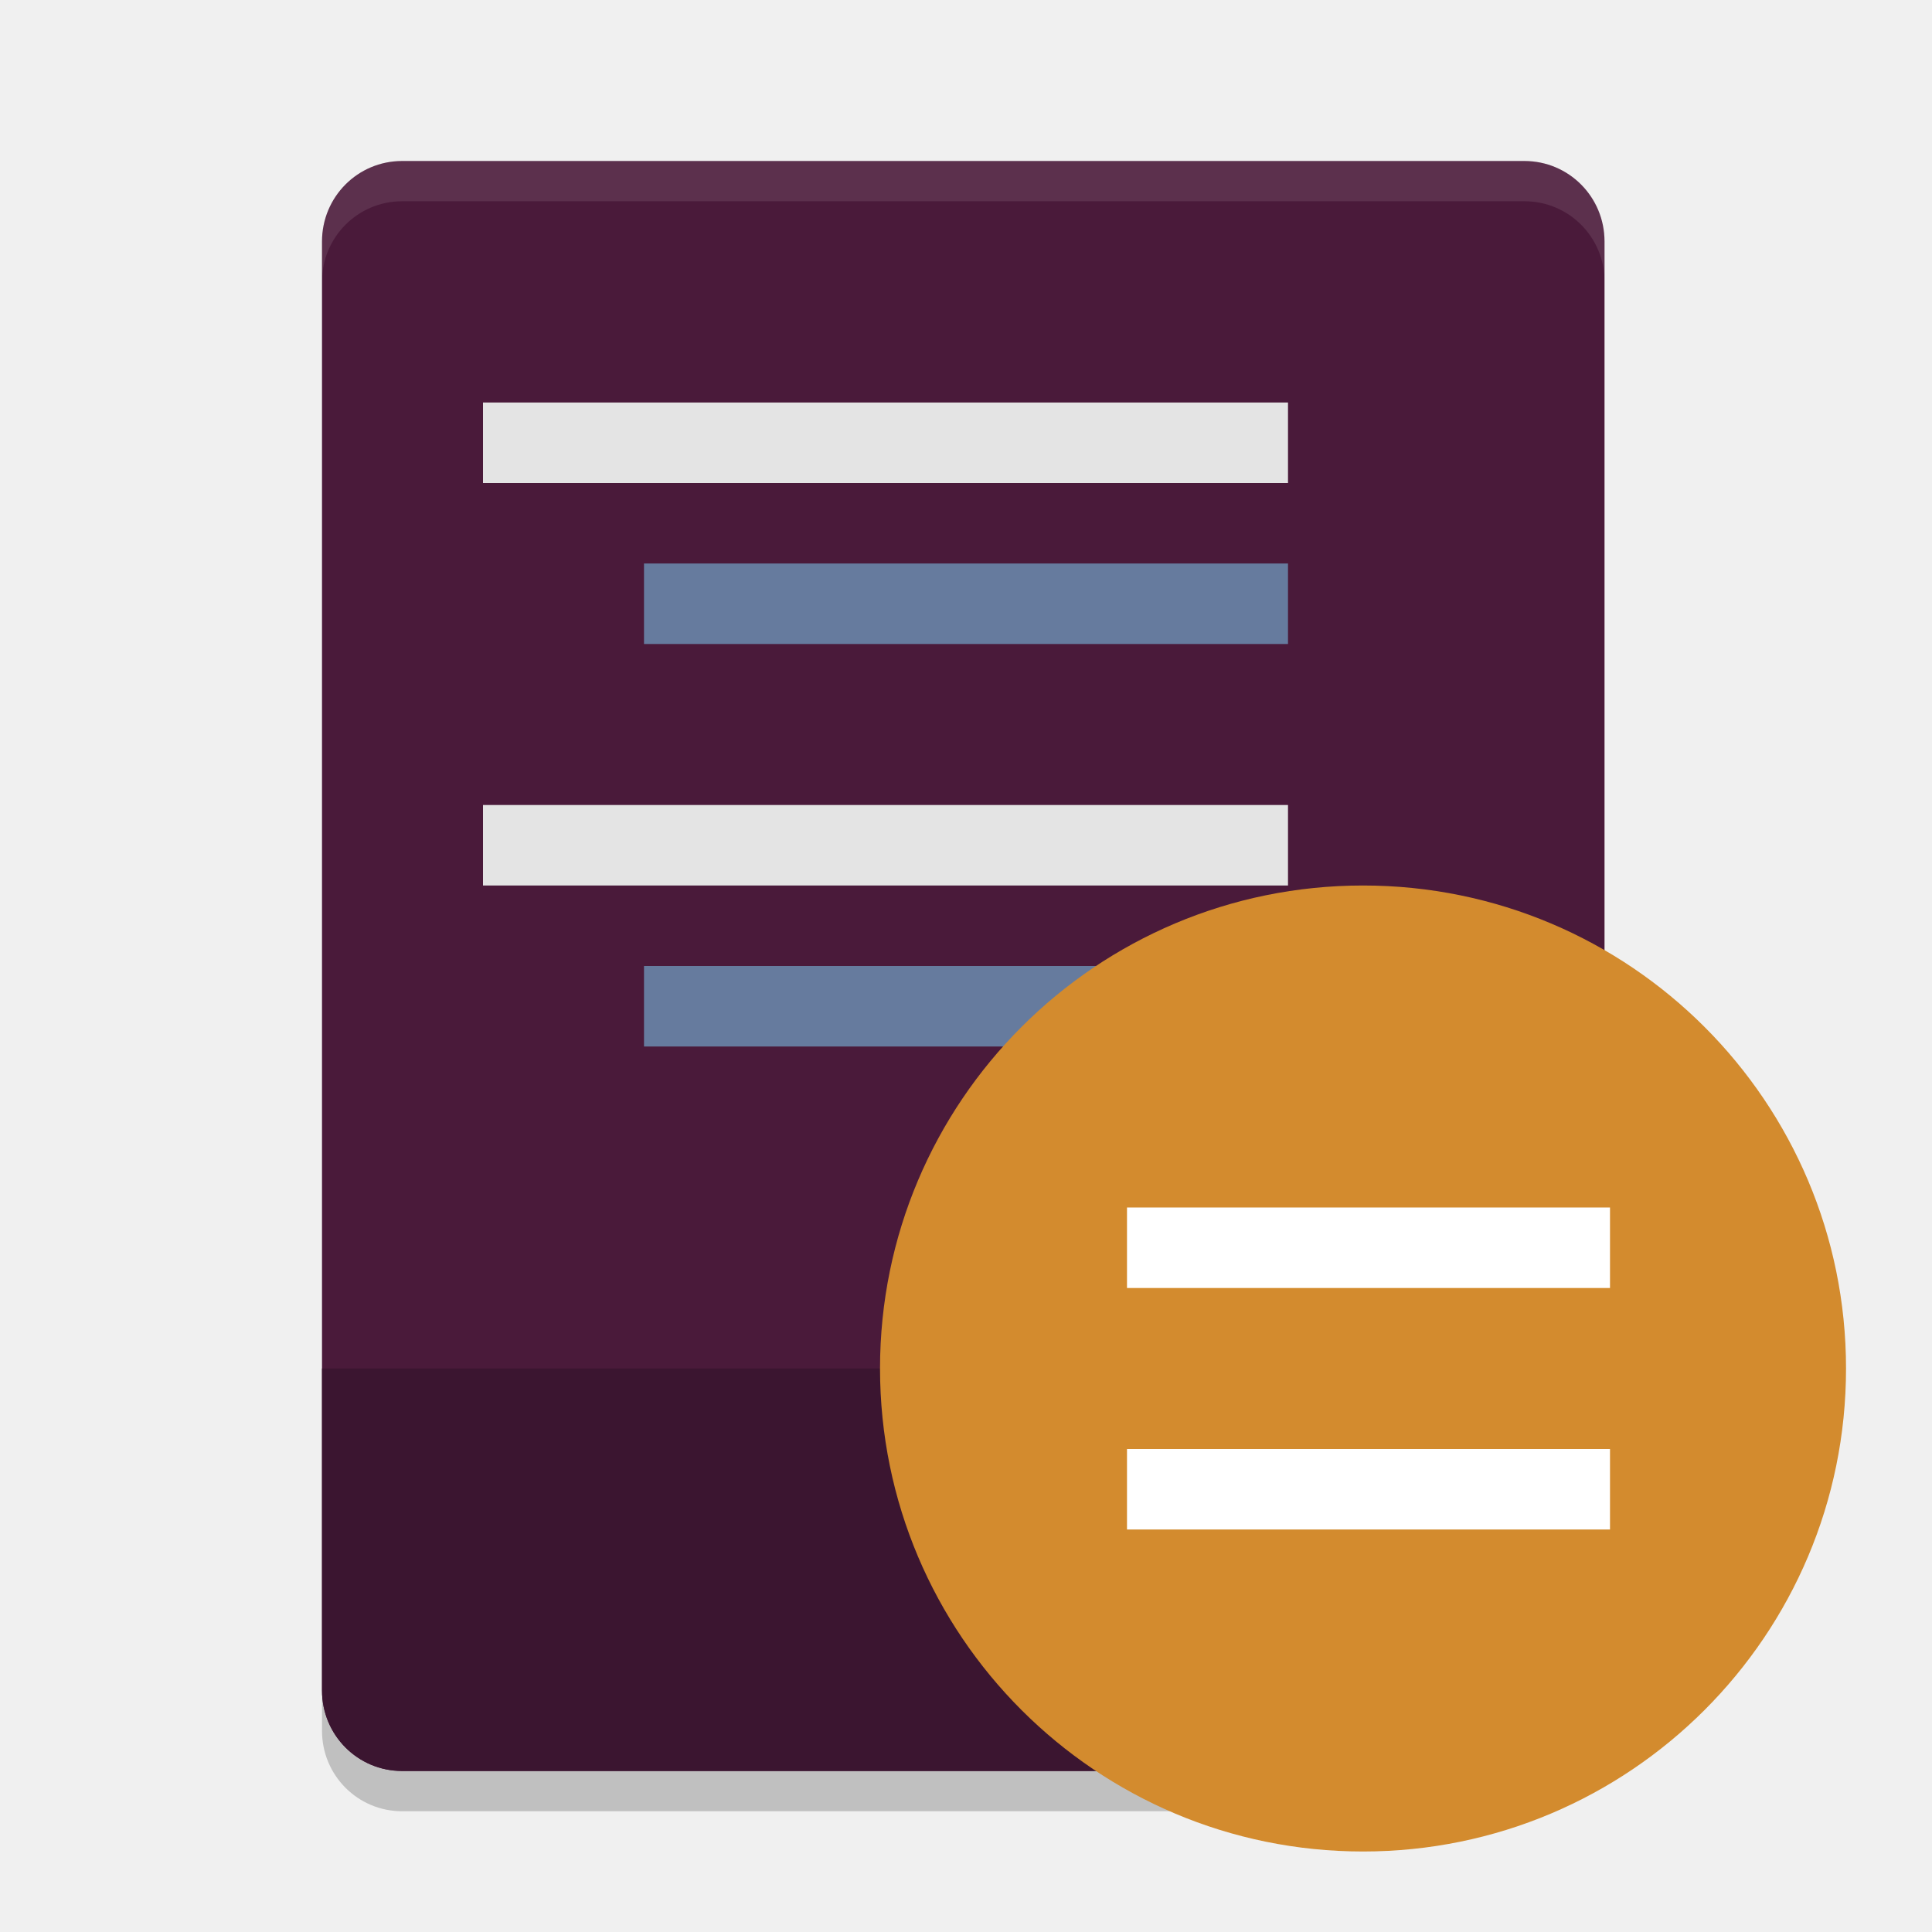
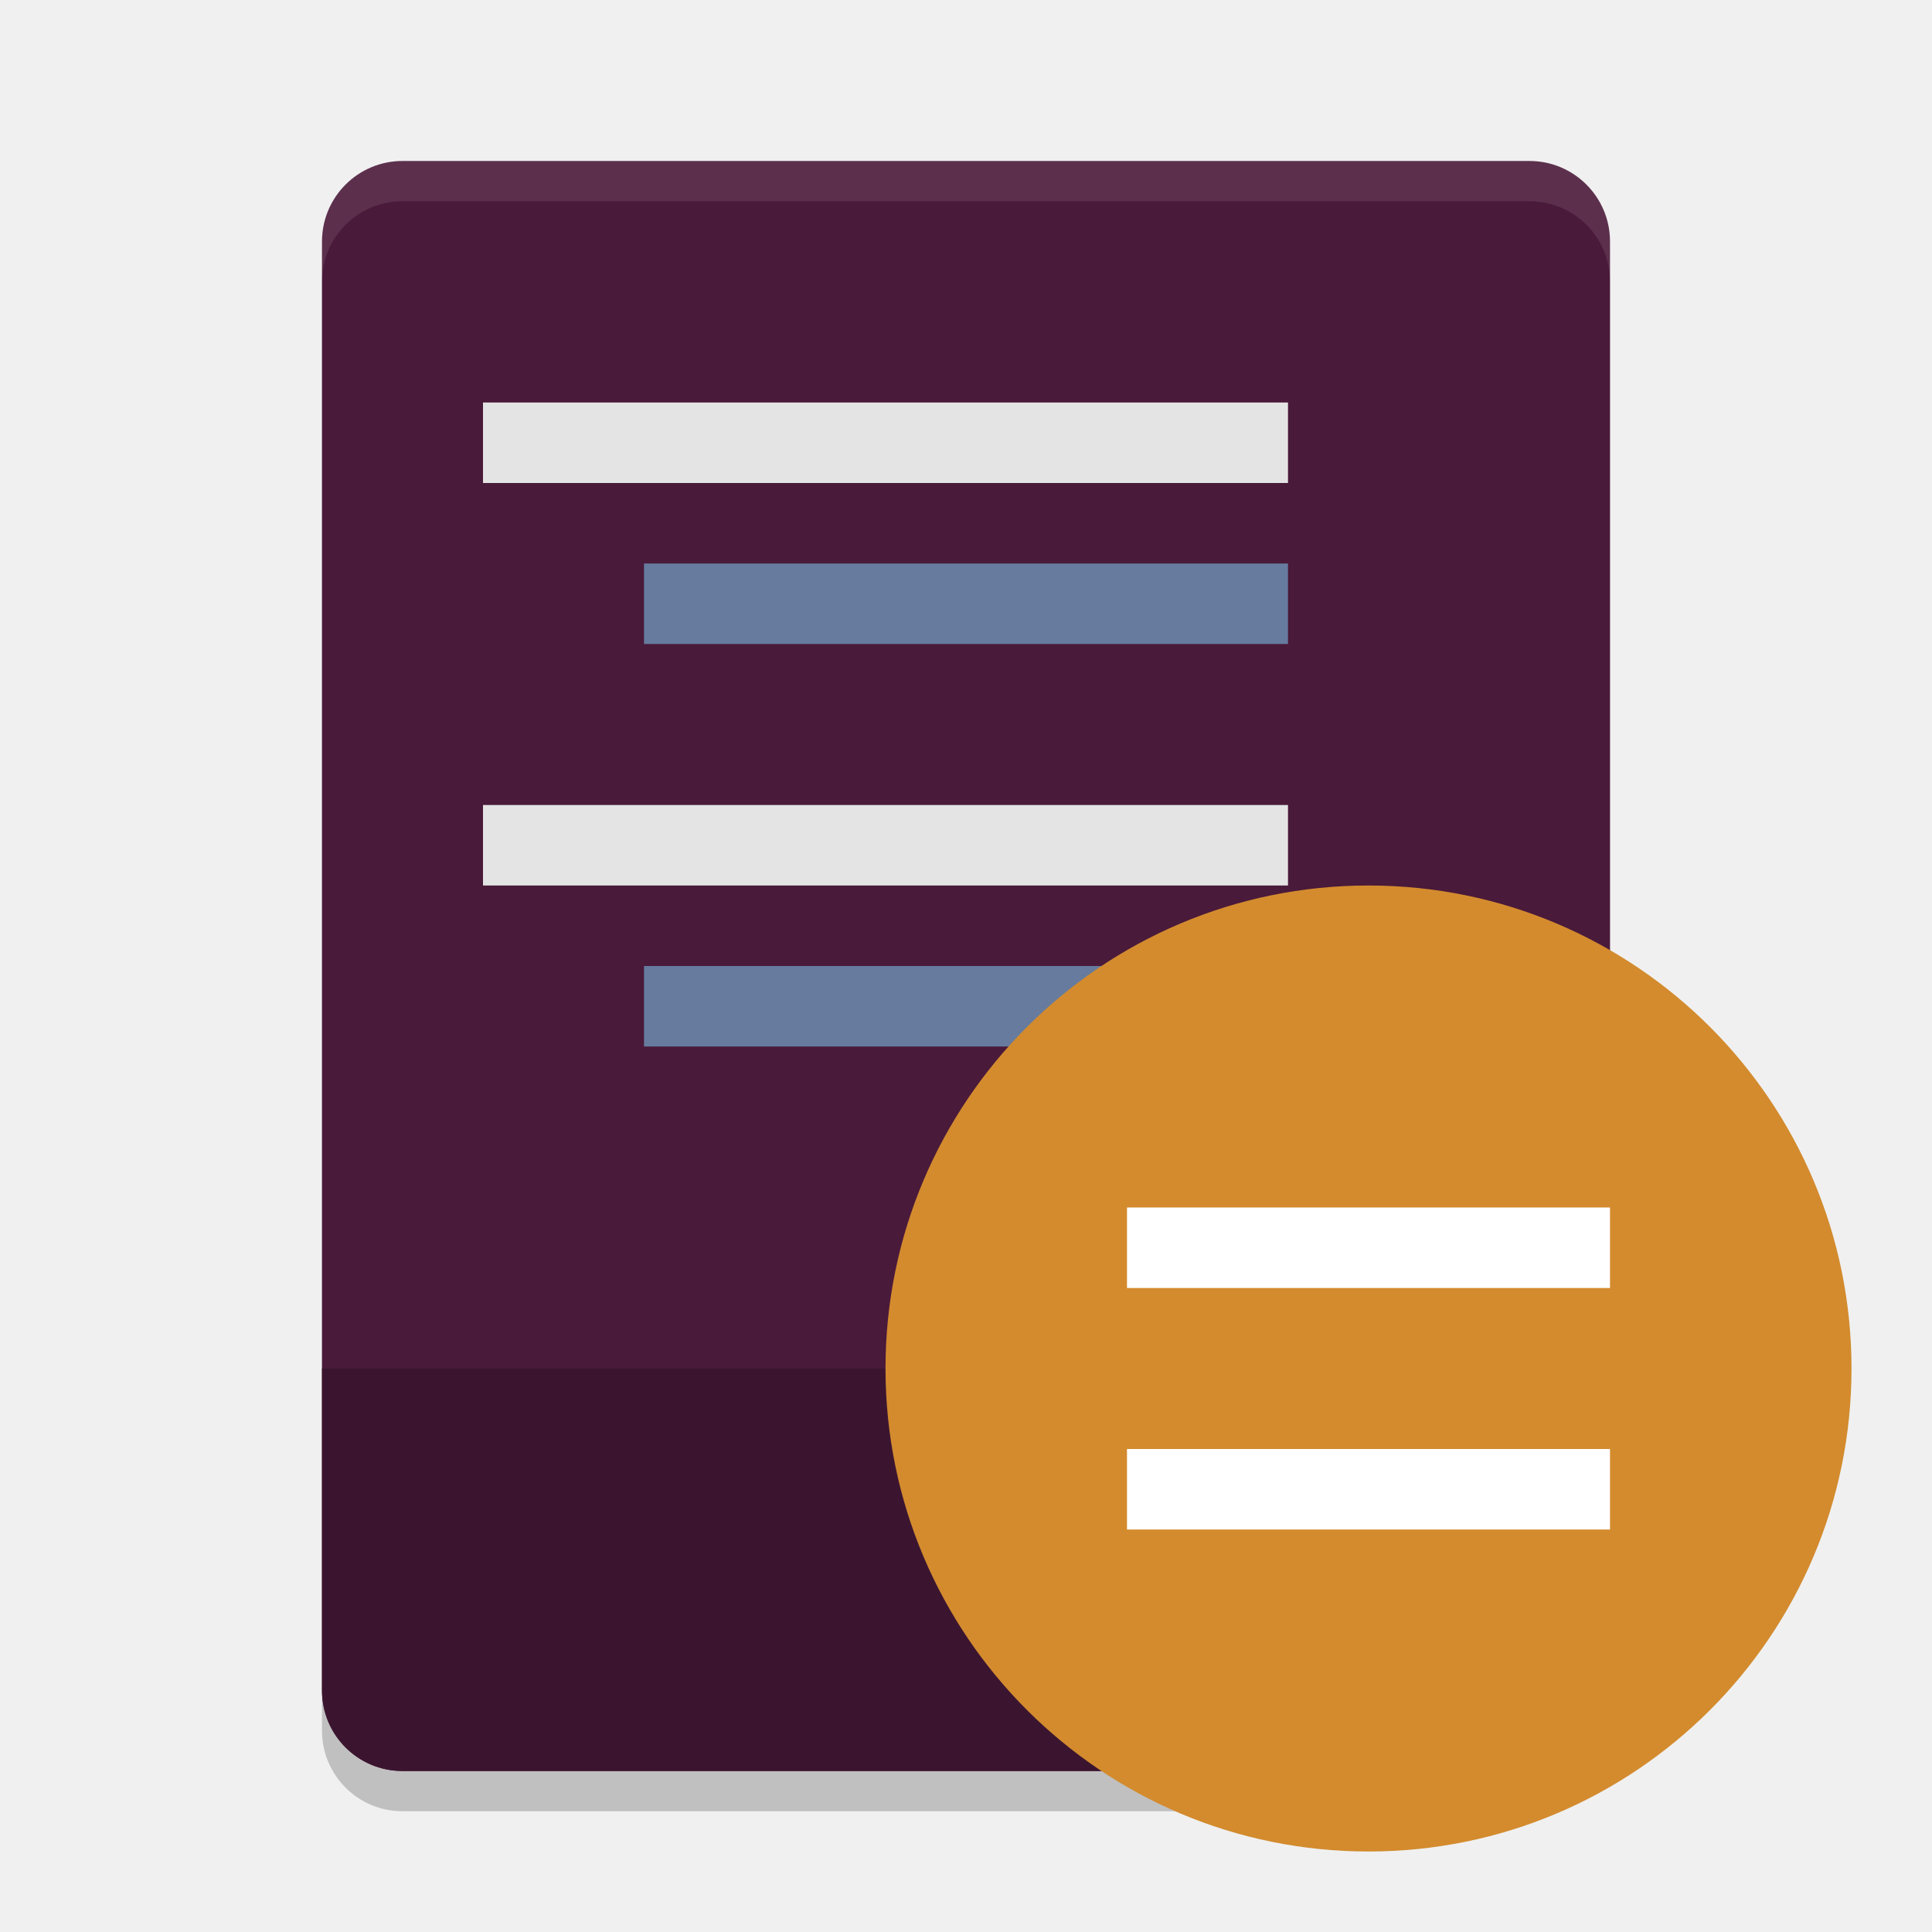
<svg xmlns="http://www.w3.org/2000/svg" width="24" height="24" version="1">
-   <path d="m19.932 21v-18c0-0.554-0.444-1-0.996-1h-13.94c-0.552 0-0.996 0.446-0.996 1v18c0 0.554 0.444 1 0.996 1h13.941c0.552 0 0.996-0.446 0.996-1z" style="fill:#4a1a3a" />
-   <path d="m4.996 2c-0.552 0-0.996 0.446-0.996 1v0.5c0-0.554 0.444-1 0.996-1h13.941c0.552 0 0.996 0.446 0.996 1v-0.5c0-0.554-0.444-1-0.996-1z" style="fill:#ffffff;opacity:.1" />
-   <path d="m4 21v0.5c0 0.554 0.444 1 0.996 1h13.941c0.551 0 0.995-0.446 0.995-1v-0.5c0 0.554-0.444 1-0.996 1h-13.94c-0.552 0-0.996-0.446-0.996-1z" style="opacity:.2" />
-   <rect x="6" y="5" width="10" height="1" style="fill:#e4e4e4" />
-   <rect x="8" y="7" width="8" height="1" style="fill:#667b9e" />
-   <rect x="6" y="10" width="10" height="1" style="fill:#e4e4e4" />
-   <rect x="8" y="12" width="8" height="1" style="fill:#667b9e" />
-   <path d="m4 17v4c0 0.554 0.444 1 0.996 1h13.941c0.552 0 0.996-0.446 0.996-1h-2e-3v-4z" style="fill:#3b1530" />
-   <circle cx="16.932" cy="17" r="6" style="fill:#d38b2e" />
+   <rect style="opacity:0.2" width="16" height="20" x="4" y="2.5" rx="1" ry="1" />
+   <rect width="16" height="20" x="4" y="2" rx="1" ry="1" style="fill:#4a1a3a" />
+   <path style="fill:#3b1530" d="M 4 17 L 4 21 C 4 21.554 4.446 22 5 22 L 19 22 C 19.554 22 20 21.554 20 21 L 20 17 L 4 17 z" />
+   <rect width="10" height="1" x="6" y="5" style="fill:#e4e4e4" />
+   <rect width="8" height="1" x="8" y="7" style="fill:#667b9e" />
+   <rect width="10" height="1" x="6" y="10" style="fill:#e4e4e4" />
+   <rect width="8" height="1" x="8" y="12" style="fill:#667b9e" />
+   <circle cx="17" cy="17" r="6" style="fill:#d38b2e" />
  <path d="m14 15v1h6v-1zm0 3v1h6v-1z" style="fill:#ffffff" />
+   <path style="opacity:0.1;fill:#ffffff" d="M 5 2 C 4.446 2 4 2.446 4 3 L 4 3.5 C 4 2.946 4.446 2.5 5 2.5 L 19 2.5 C 19.554 2.5 20 2.946 20 3.5 L 20 3 C 20 2.446 19.554 2 19 2 L 5 2 z" />
</svg>
